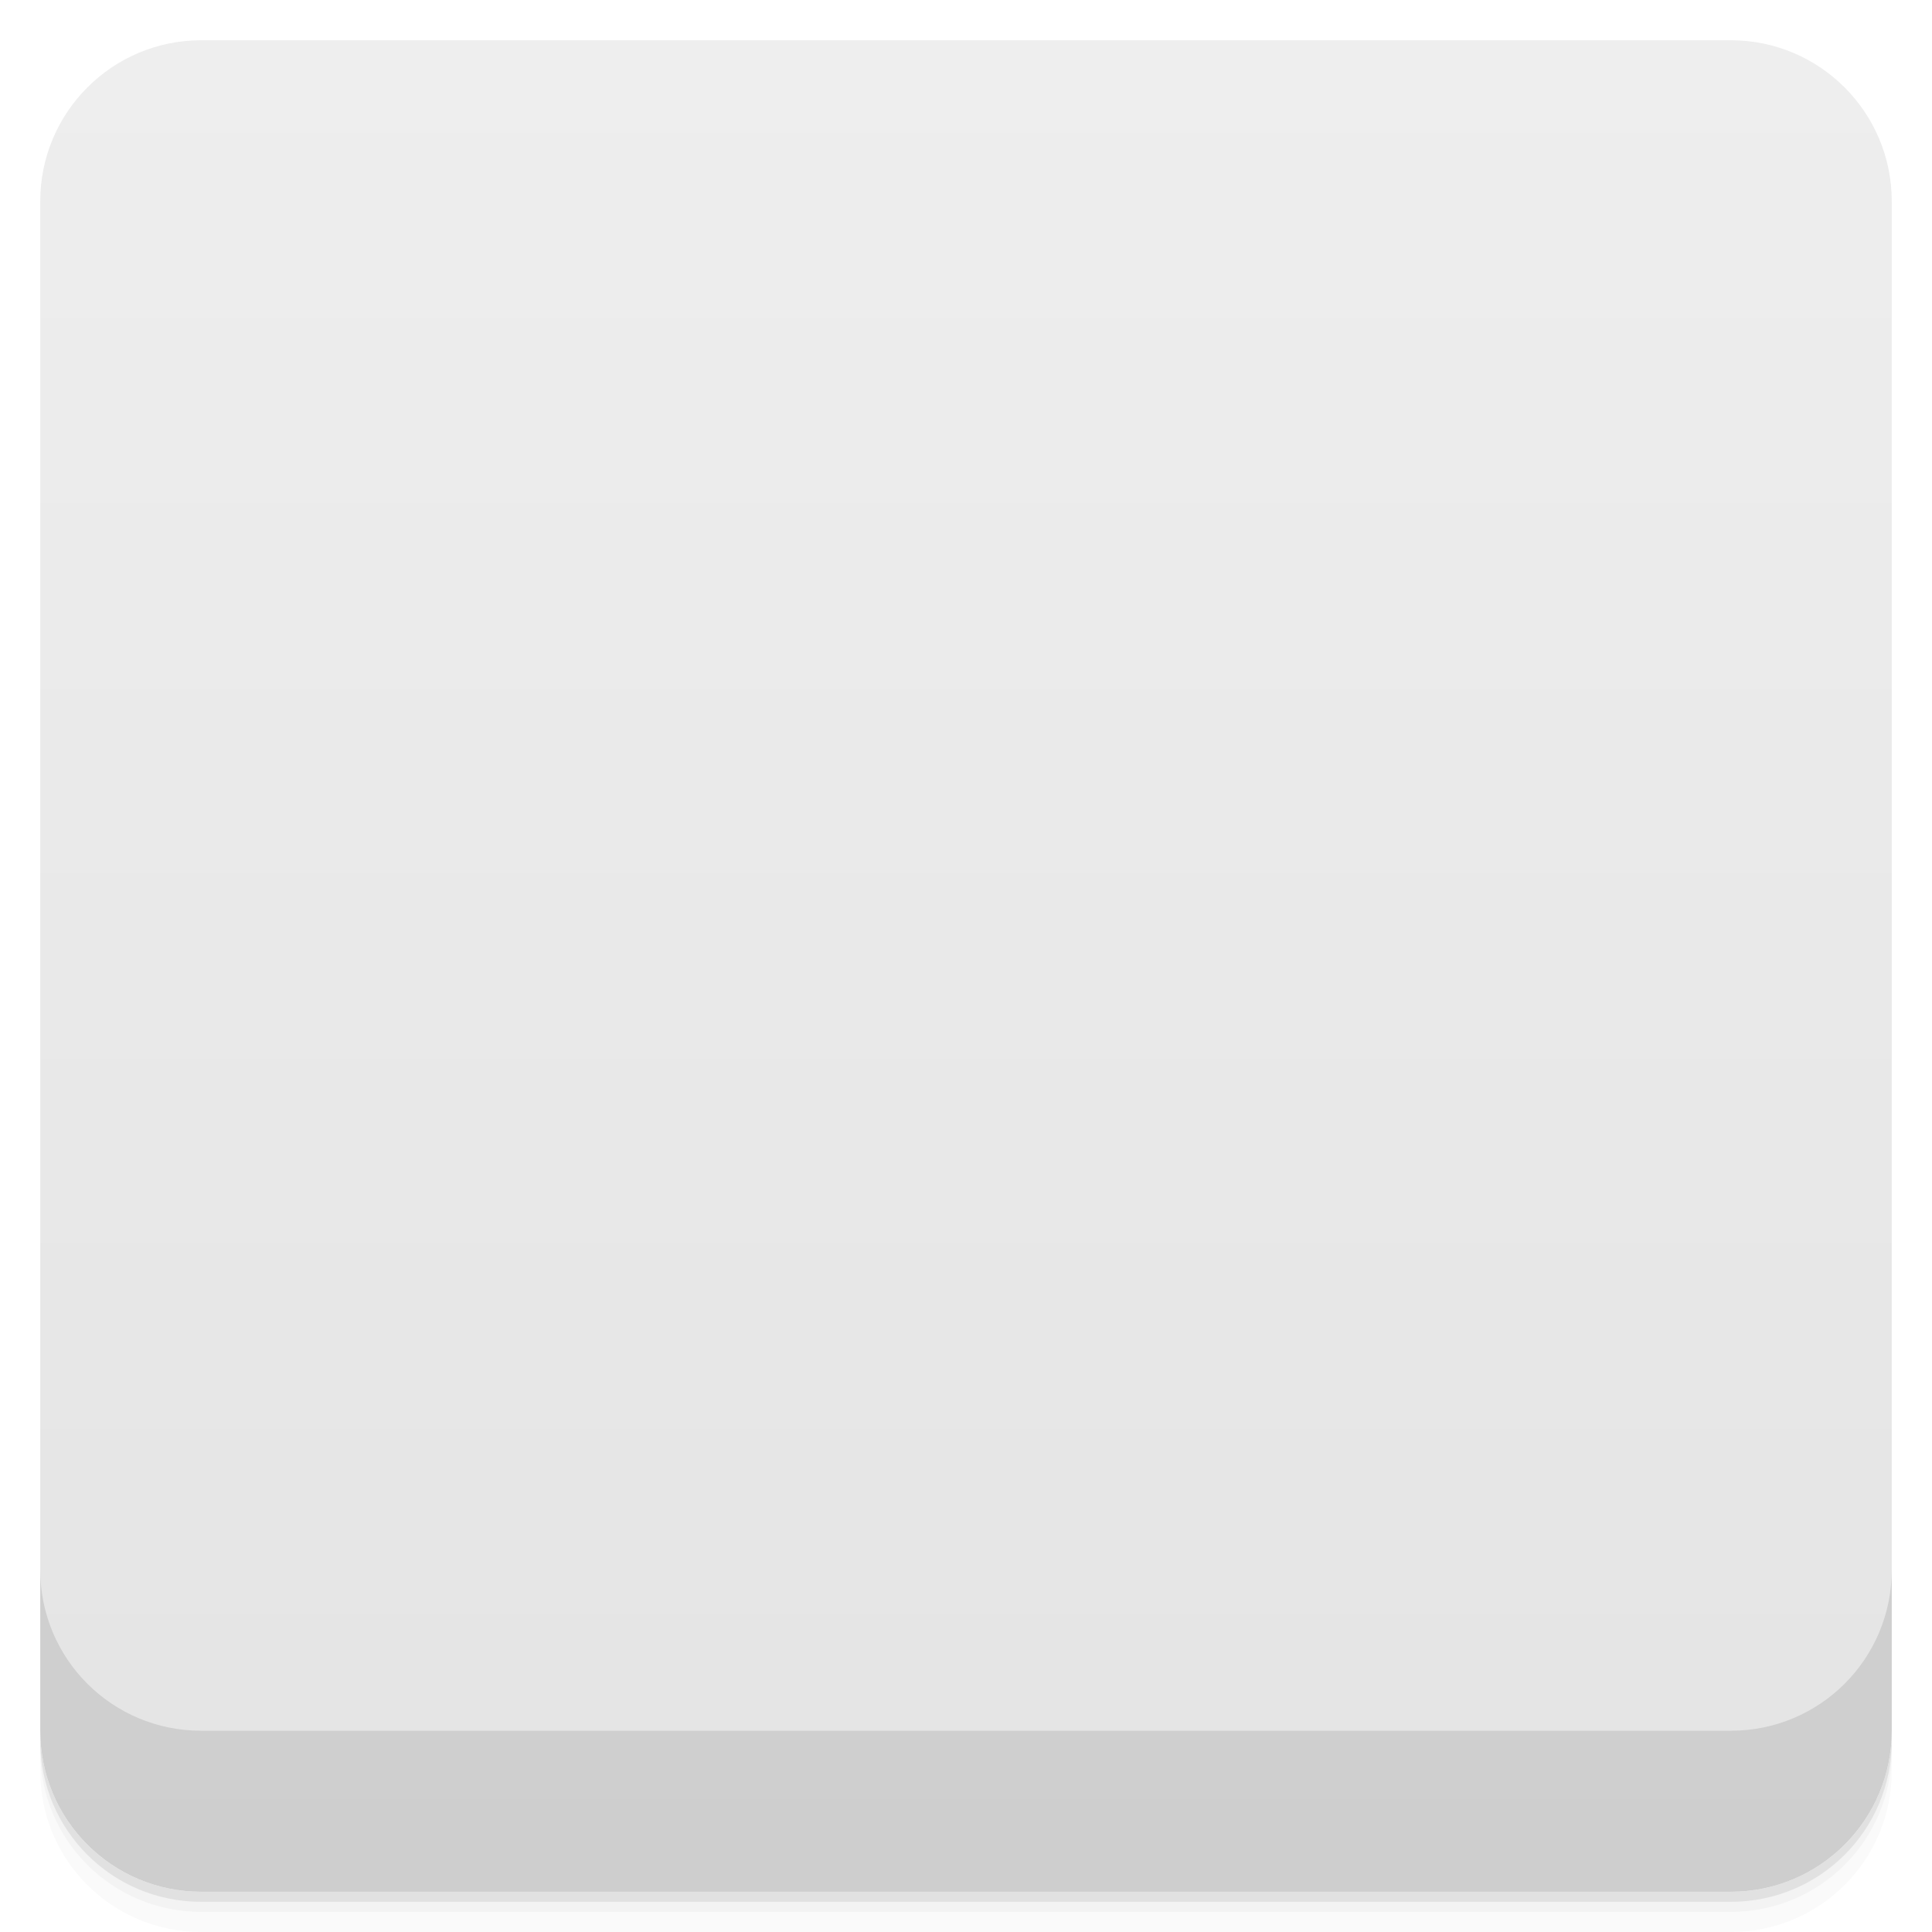
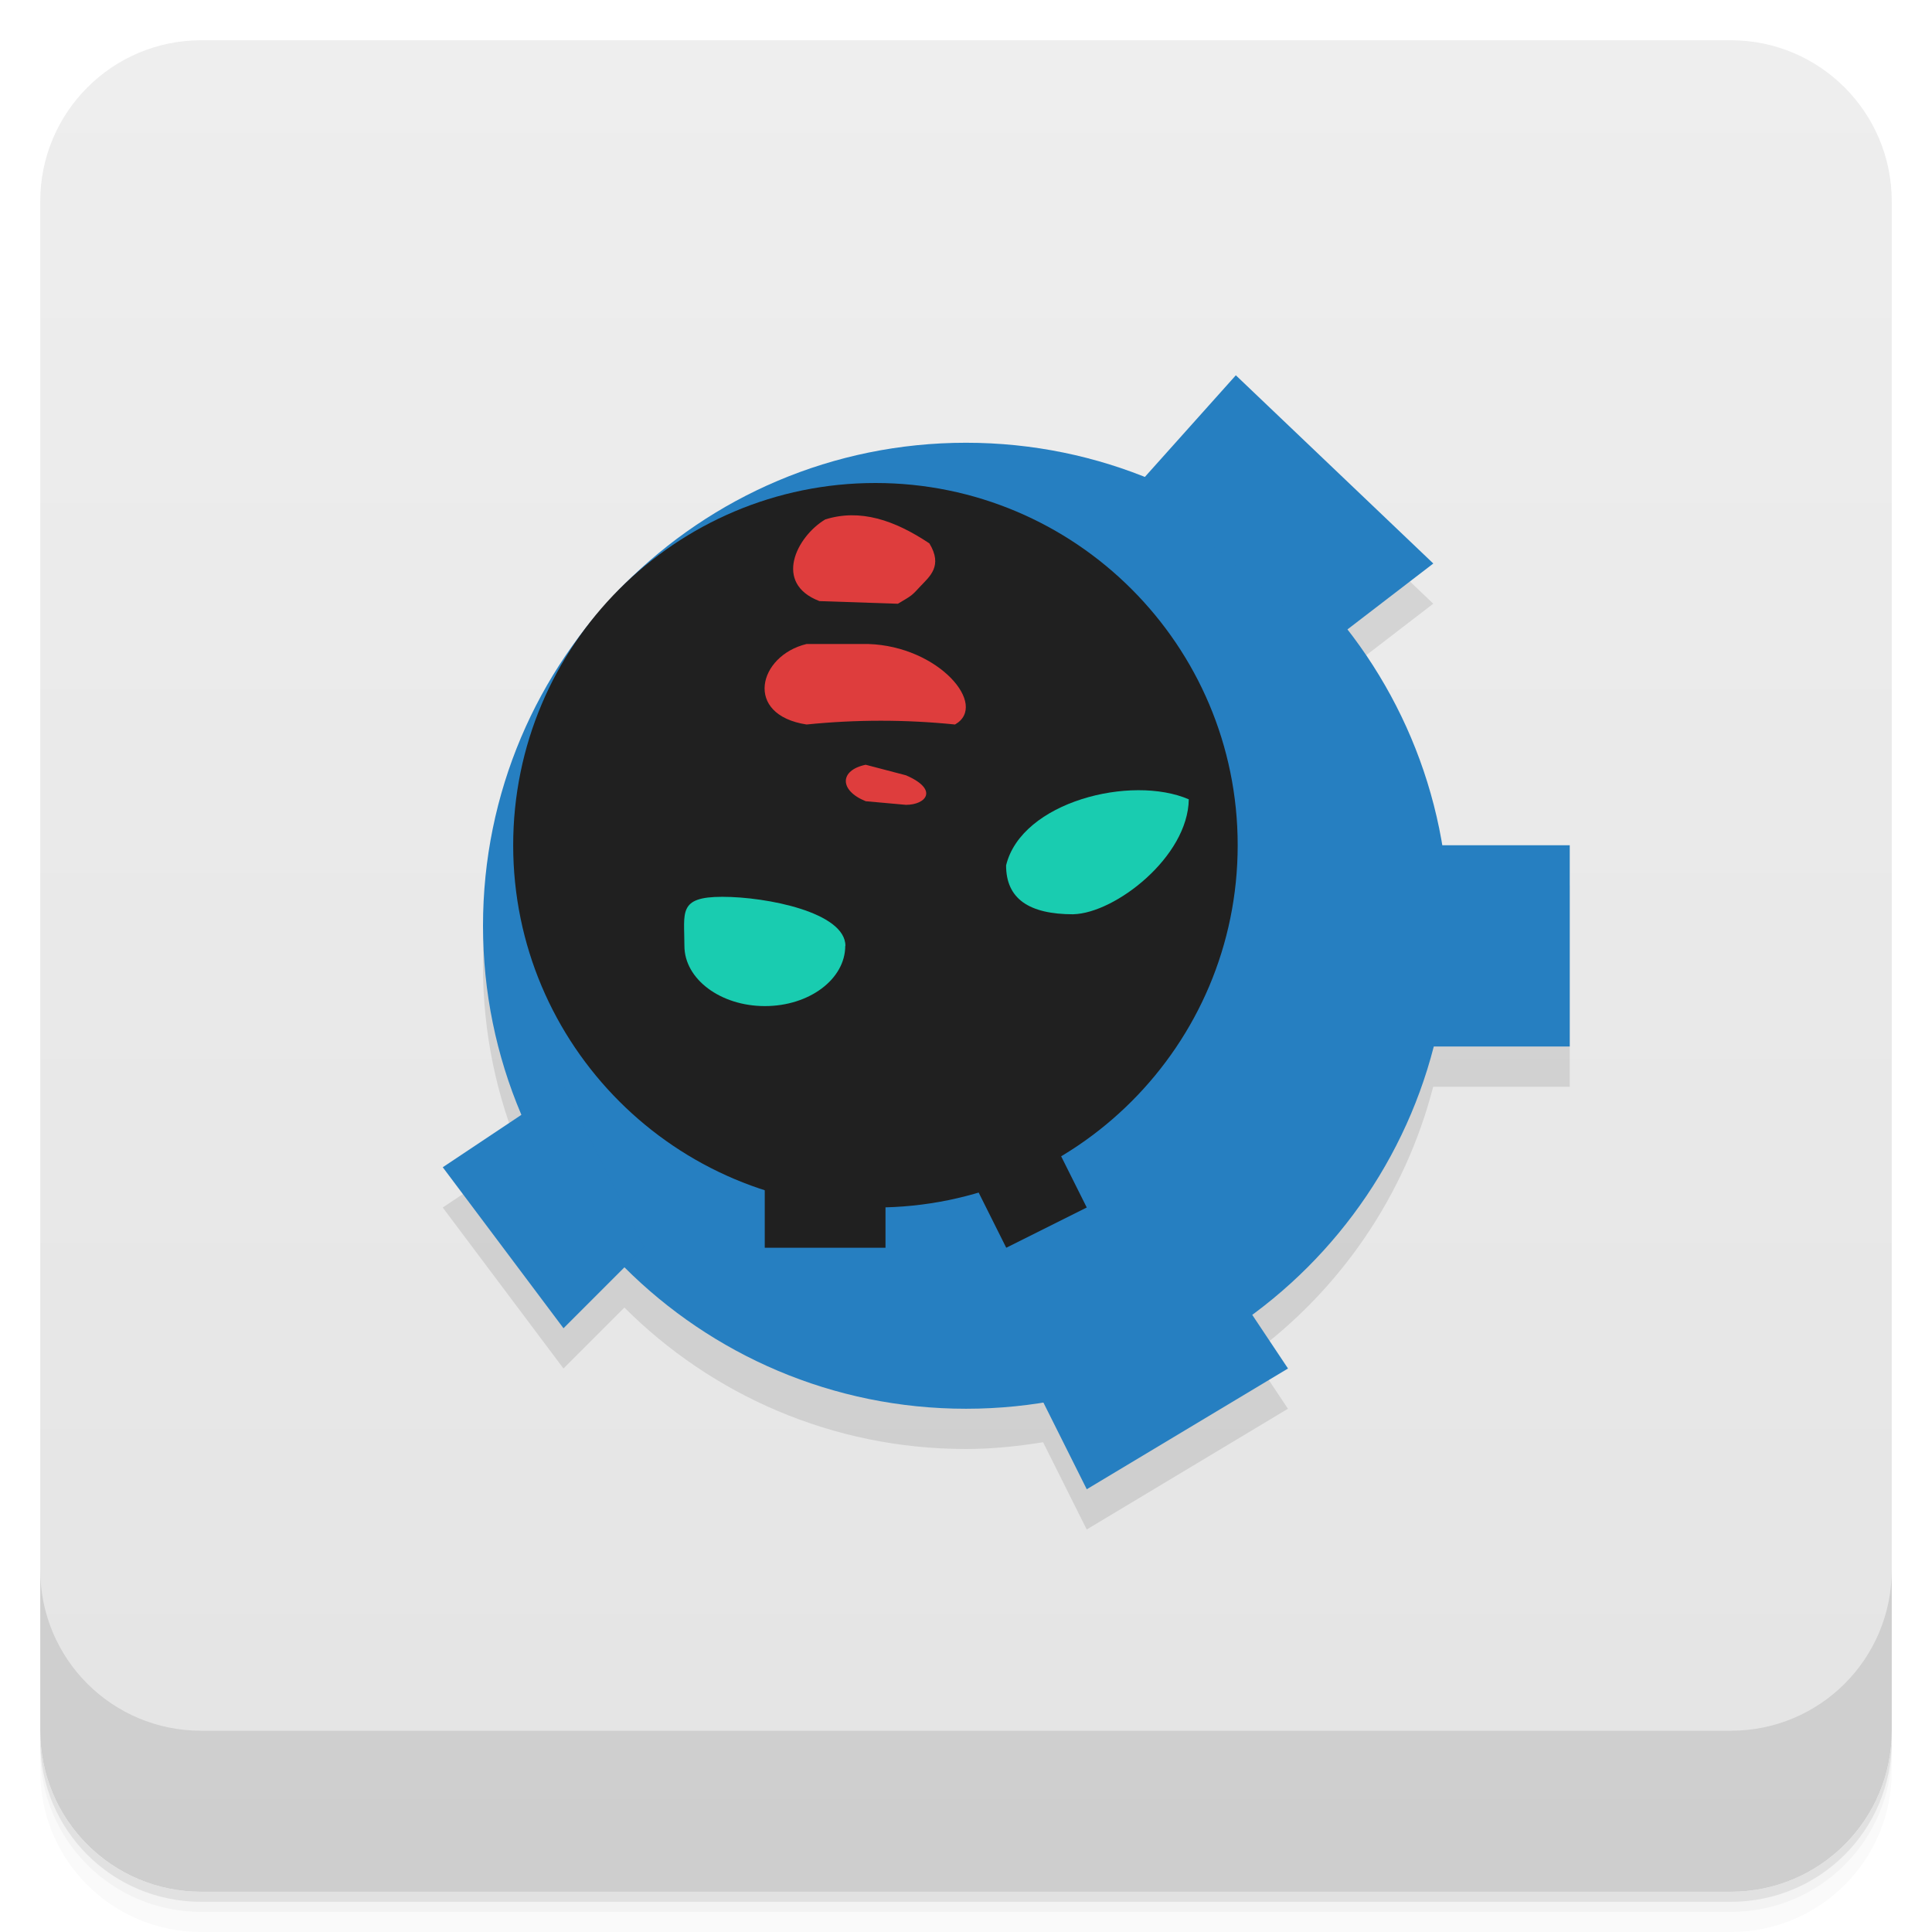
- <svg xmlns="http://www.w3.org/2000/svg" id="svg247" version="1.1" viewBox="0 0 48 48">
-   <defs id="defs159">
-     <linearGradient id="linearGradient3764" x1="1" x2="47" gradientTransform="translate(-48 .0022147)" gradientUnits="userSpaceOnUse">
-       <stop id="stop144" stop-color="#e4e4e4" offset="0" />
-       <stop id="stop146" stop-color="#eee" offset="1" />
+ <svg xmlns="http://www.w3.org/2000/svg" version="1.1" viewBox="0 0 48 48">
+   <defs>
+     <linearGradient id="bg" x2="0" y1="1" y2="47" gradientUnits="userSpaceOnUse">
+       <stop style="stop-color:#eee" offset="0" />
+       <stop style="stop-color:#e4e4e4" offset="1" />
    </linearGradient>
-     <clipPath id="clipPath-428846474">
-       <g id="g151" transform="translate(0 -1004.4)">
-         <rect id="rect149" x="1" y="1005.4" width="46" height="46" rx="4" fill="#1890d0" />
-       </g>
-     </clipPath>
-     <clipPath id="clipPath-442327316">
-       <g id="g156" transform="translate(0 -1004.4)">
-         <rect id="rect154" x="1" y="1005.4" width="46" height="46" rx="4" fill="#1890d0" />
-       </g>
-     </clipPath>
  </defs>
-   <g id="g167">
-     <path id="path161" d="m1 43v0.25c0 2.216 1.784 4 4 4h38c2.216 0 4-1.784 4-4v-0.25c0 2.216-1.784 4-4 4h-38c-2.216 0-4-1.784-4-4zm0 0.5v0.5c0 2.216 1.784 4 4 4h38c2.216 0 4-1.784 4-4v-0.5c0 2.216-1.784 4-4 4h-38c-2.216 0-4-1.784-4-4z" opacity=".02" />
-     <path id="path163" d="m1 43.25v0.25c0 2.216 1.784 4 4 4h38c2.216 0 4-1.784 4-4v-0.25c0 2.216-1.784 4-4 4h-38c-2.216 0-4-1.784-4-4z" opacity=".05" />
-     <path id="path165" d="m1 43v0.25c0 2.216 1.784 4 4 4h38c2.216 0 4-1.784 4-4v-0.25c0 2.216-1.784 4-4 4h-38c-2.216 0-4-1.784-4-4z" opacity=".1" />
-   </g>
-   <g id="g171">
-     <rect id="rect169" transform="rotate(-90)" x="-47" y="1" width="46" height="46" rx="4" fill="url(#linearGradient3764)" />
-   </g>
-   <g id="g205">
-     <g id="g203" clip-path="url(#clipPath-428846474)">
-       <g id="g201" opacity=".1">
-         <g id="g199">
-           <path id="path173" d="m36 24c0 6.629-5.371 12-12 12s-12-5.371-12-12 5.371-12 12-12 12 5.371 12 12" />
-           <path id="path175" d="m30.75 22c0 4.969-4.03 9-9 9-4.969 0-9-4.03-9-9 0-4.969 4.03-9 9-9 4.969 0 9 4.03 9 9" />
-           <path id="path177" d="m28.309 13 2.395-2.676 4.906 4.676-2.605 2" />
-           <path id="path179" d="m35 22v5h4v-5" />
-           <path id="path181" d="m25 34 2 4 5-3-2-3" />
-           <path id="path183" d="m14 28-3 2 3 4 2-2" />
-           <path id="path185" d="m21 24.5c0 0.828-0.895 1.496-1.996 1.496-1.105 0-2-0.672-2-1.496 0-0.832-0.164-1.219 0.941-1.219s3.059 0.387 3.059 1.219" />
-           <path id="path187" d="m26.668 23.715c-1.105 0-1.672-0.387-1.672-1.215 0.383-1.582 3.113-2.258 4.539-1.641-0.02 1.43-1.828 2.828-2.867 2.855" />
-           <path id="path189" d="m20.5 13.906c0.871-0.273 1.723 0.016 2.59 0.594 0.344 0.563 0 0.828-0.223 1.066-0.219 0.238-0.203 0.223-0.559 0.434l-1.949-0.066c-1.156-0.441-0.566-1.602 0.141-2.027" />
-           <path id="path191" d="m20.04 17h1.531c1.754 0.055 2.996 1.523 2.156 2-1.23-0.125-2.457-0.125-3.688 0-1.57-0.242-1.199-1.711 0-2" />
-           <path id="path193" d="m21.508 20 1 0.262c0.824 0.355 0.5 0.734 0 0.734l-1-0.09c-0.66-0.266-0.656-0.77 0-0.906" />
-           <path id="path195" d="m24 30 1 2 2-1-1-2" />
-           <path id="path197" d="m19 29v3h3v-3" />
-         </g>
+   <path d="m1 43v0.25c0 2.216 1.784 4 4 4h38c2.216 0 4-1.784 4-4v-0.25c0 2.216-1.784 4-4 4h-38c-2.216 0-4-1.784-4-4zm0 0.5v0.5c0 2.216 1.784 4 4 4h38c2.216 0 4-1.784 4-4v-0.5c0 2.216-1.784 4-4 4h-38c-2.216 0-4-1.784-4-4z" style="opacity:.02" />
+   <path d="m1 43.25v0.25c0 2.216 1.784 4 4 4h38c2.216 0 4-1.784 4-4v-0.25c0 2.216-1.784 4-4 4h-38c-2.216 0-4-1.784-4-4z" style="opacity:.05" />
+   <path d="m1 43v0.25c0 2.216 1.784 4 4 4h38c2.216 0 4-1.784 4-4v-0.25c0 2.216-1.784 4-4 4h-38c-2.216 0-4-1.784-4-4z" style="opacity:.1" />
+   <rect x="1" y="1" width="46" height="46" rx="4" style="fill:url(#bg)" />
+   <path d="m1 39v4c0 2.216 1.784 4 4 4h38c2.216 0 4-1.784 4-4v-4c0 2.216-1.784 4-4 4h-38c-2.216 0-4-1.784-4-4z" style="opacity:.1" />
+   <g transform="translate(-1,-1)">
+     <g transform="translate(1,1)">
+       <g style="opacity:.1">
+         <path transform="translate(-1,-1)" d="m31.703 11.324-2.268 2.533c-1.373-0.547-2.867-0.857-4.436-0.857-6.629 0-12 5.371-12 12 0 1.667 0.341 3.255 0.955 4.697l-1.955 1.303 3 4 1.514-1.514c2.171 2.171 5.172 3.514 8.486 3.514 0.654 0 1.29-0.067 1.916-0.168l1.084 2.168 5-3-0.896-1.344c2.189-1.613 3.805-3.946 4.504-6.656h3.393v-5h-3.18c-0.336-1.996-1.16-3.823-2.352-5.356l2.141-1.645z" />
      </g>
    </g>
  </g>
-   <g id="g239">
-     <g id="g237" clip-path="url(#clipPath-442327316)">
-       <g id="g235" transform="translate(0,-1)">
-         <g id="g233">
-           <path id="path207" d="m36 24c0 6.629-5.371 12-12 12s-12-5.371-12-12 5.371-12 12-12 12 5.371 12 12" fill="#267fc1" />
-           <path id="path209" d="m30.75 22c0 4.969-4.03 9-9 9-4.969 0-9-4.03-9-9 0-4.969 4.03-9 9-9 4.969 0 9 4.03 9 9" fill="#202020" />
-           <path id="path211" d="m28.309 13 2.395-2.676 4.906 4.676-2.605 2" fill="#267fc1" />
-           <path id="path213" d="m35 22v5h4v-5" fill="#267fc1" />
-           <path id="path215" d="m25 34 2 4 5-3-2-3" fill="#267fc1" />
-           <path id="path217" d="m14 28-3 2 3 4 2-2" fill="#267fc1" />
-           <path id="path219" d="m21 24.5c0 0.828-0.895 1.496-1.996 1.496-1.105 0-2-0.672-2-1.496 0-0.832-0.164-1.219 0.941-1.219s3.059 0.387 3.059 1.219" fill="#19ccb0" />
-           <path id="path221" d="m26.668 23.715c-1.105 0-1.672-0.387-1.672-1.215 0.383-1.582 3.113-2.258 4.539-1.641-0.02 1.43-1.828 2.828-2.867 2.855" fill="#19ccb0" />
-           <path id="path223" d="m20.5 13.906c0.871-0.273 1.723 0.016 2.59 0.594 0.344 0.563 0 0.828-0.223 1.066-0.219 0.238-0.203 0.223-0.559 0.434l-1.949-0.066c-1.156-0.441-0.566-1.602 0.141-2.027" fill="#de3d3d" />
-           <path id="path225" d="m20.04 17h1.531c1.754 0.055 2.996 1.523 2.156 2-1.23-0.125-2.457-0.125-3.688 0-1.57-0.242-1.199-1.711 0-2" fill="#de3d3d" />
-           <path id="path227" d="m21.508 20 1 0.262c0.824 0.355 0.5 0.734 0 0.734l-1-0.09c-0.66-0.266-0.656-0.77 0-0.906" fill="#de3d3d" />
-           <path id="path229" d="m24 30 1 2 2-1-1-2" fill="#202020" />
-           <path id="path231" d="m19 29v3h3v-3" fill="#202020" />
-         </g>
-       </g>
-     </g>
-   </g>
-   <g id="g245">
-     <g id="g243" transform="translate(0 -1004.4)">
-       <path id="path241" d="m1 1043.4v4c0 2.216 1.784 4 4 4h38c2.216 0 4-1.784 4-4v-4c0 2.216-1.784 4-4 4h-38c-2.216 0-4-1.784-4-4z" opacity=".1" />
-     </g>
-   </g>
+   <path d="m36 23c0 6.629-5.371 12-12 12s-12-5.371-12-12 5.371-12 12-12 12 5.371 12 12" style="fill:#267fc1" />
+   <path d="m30.75 21c0 4.969-4.03 9-9 9-4.969 0-9-4.03-9-9 0-4.969 4.03-9 9-9 4.969 0 9 4.03 9 9" style="fill:#202020" />
+   <path d="m28.309 12 2.395-2.676 4.906 4.676-2.605 2" style="fill:#267fc1" />
+   <path d="m35 21v5h4v-5" style="fill:#267fc1" />
+   <path d="m25 33 2 4 5-3-2-3" style="fill:#267fc1" />
+   <path d="m14 27-3 2 3 4 2-2" style="fill:#267fc1" />
+   <path d="m21 23.5c0 0.828-0.895 1.496-1.996 1.496-1.105 0-2-0.672-2-1.496 0-0.832-0.164-1.219 0.941-1.219s3.059 0.387 3.059 1.219" style="fill:#19ccb0" />
+   <path d="m26.668 22.715c-1.105 0-1.672-0.387-1.672-1.215 0.383-1.582 3.113-2.258 4.539-1.641-0.02 1.43-1.828 2.828-2.867 2.855" style="fill:#19ccb0" />
+   <path d="m20.5 12.906c0.871-0.273 1.723 0.016 2.59 0.594 0.344 0.563 0 0.828-0.223 1.066-0.219 0.238-0.203 0.223-0.559 0.434l-1.949-0.066c-1.156-0.441-0.566-1.602 0.141-2.027" style="fill:#de3d3d" />
+   <path d="m20.04 16h1.531c1.754 0.055 2.996 1.523 2.156 2-1.23-0.125-2.457-0.125-3.688 0-1.57-0.242-1.199-1.711 0-2" style="fill:#de3d3d" />
+   <path d="m21.508 19 1 0.262c0.824 0.355 0.5 0.734 0 0.734l-1-0.09c-0.66-0.266-0.656-0.77 0-0.906" style="fill:#de3d3d" />
+   <path d="m24 29 1 2 2-1-1-2" style="fill:#202020" />
+   <path d="m19 28v3h3v-3" style="fill:#202020" />
</svg>
